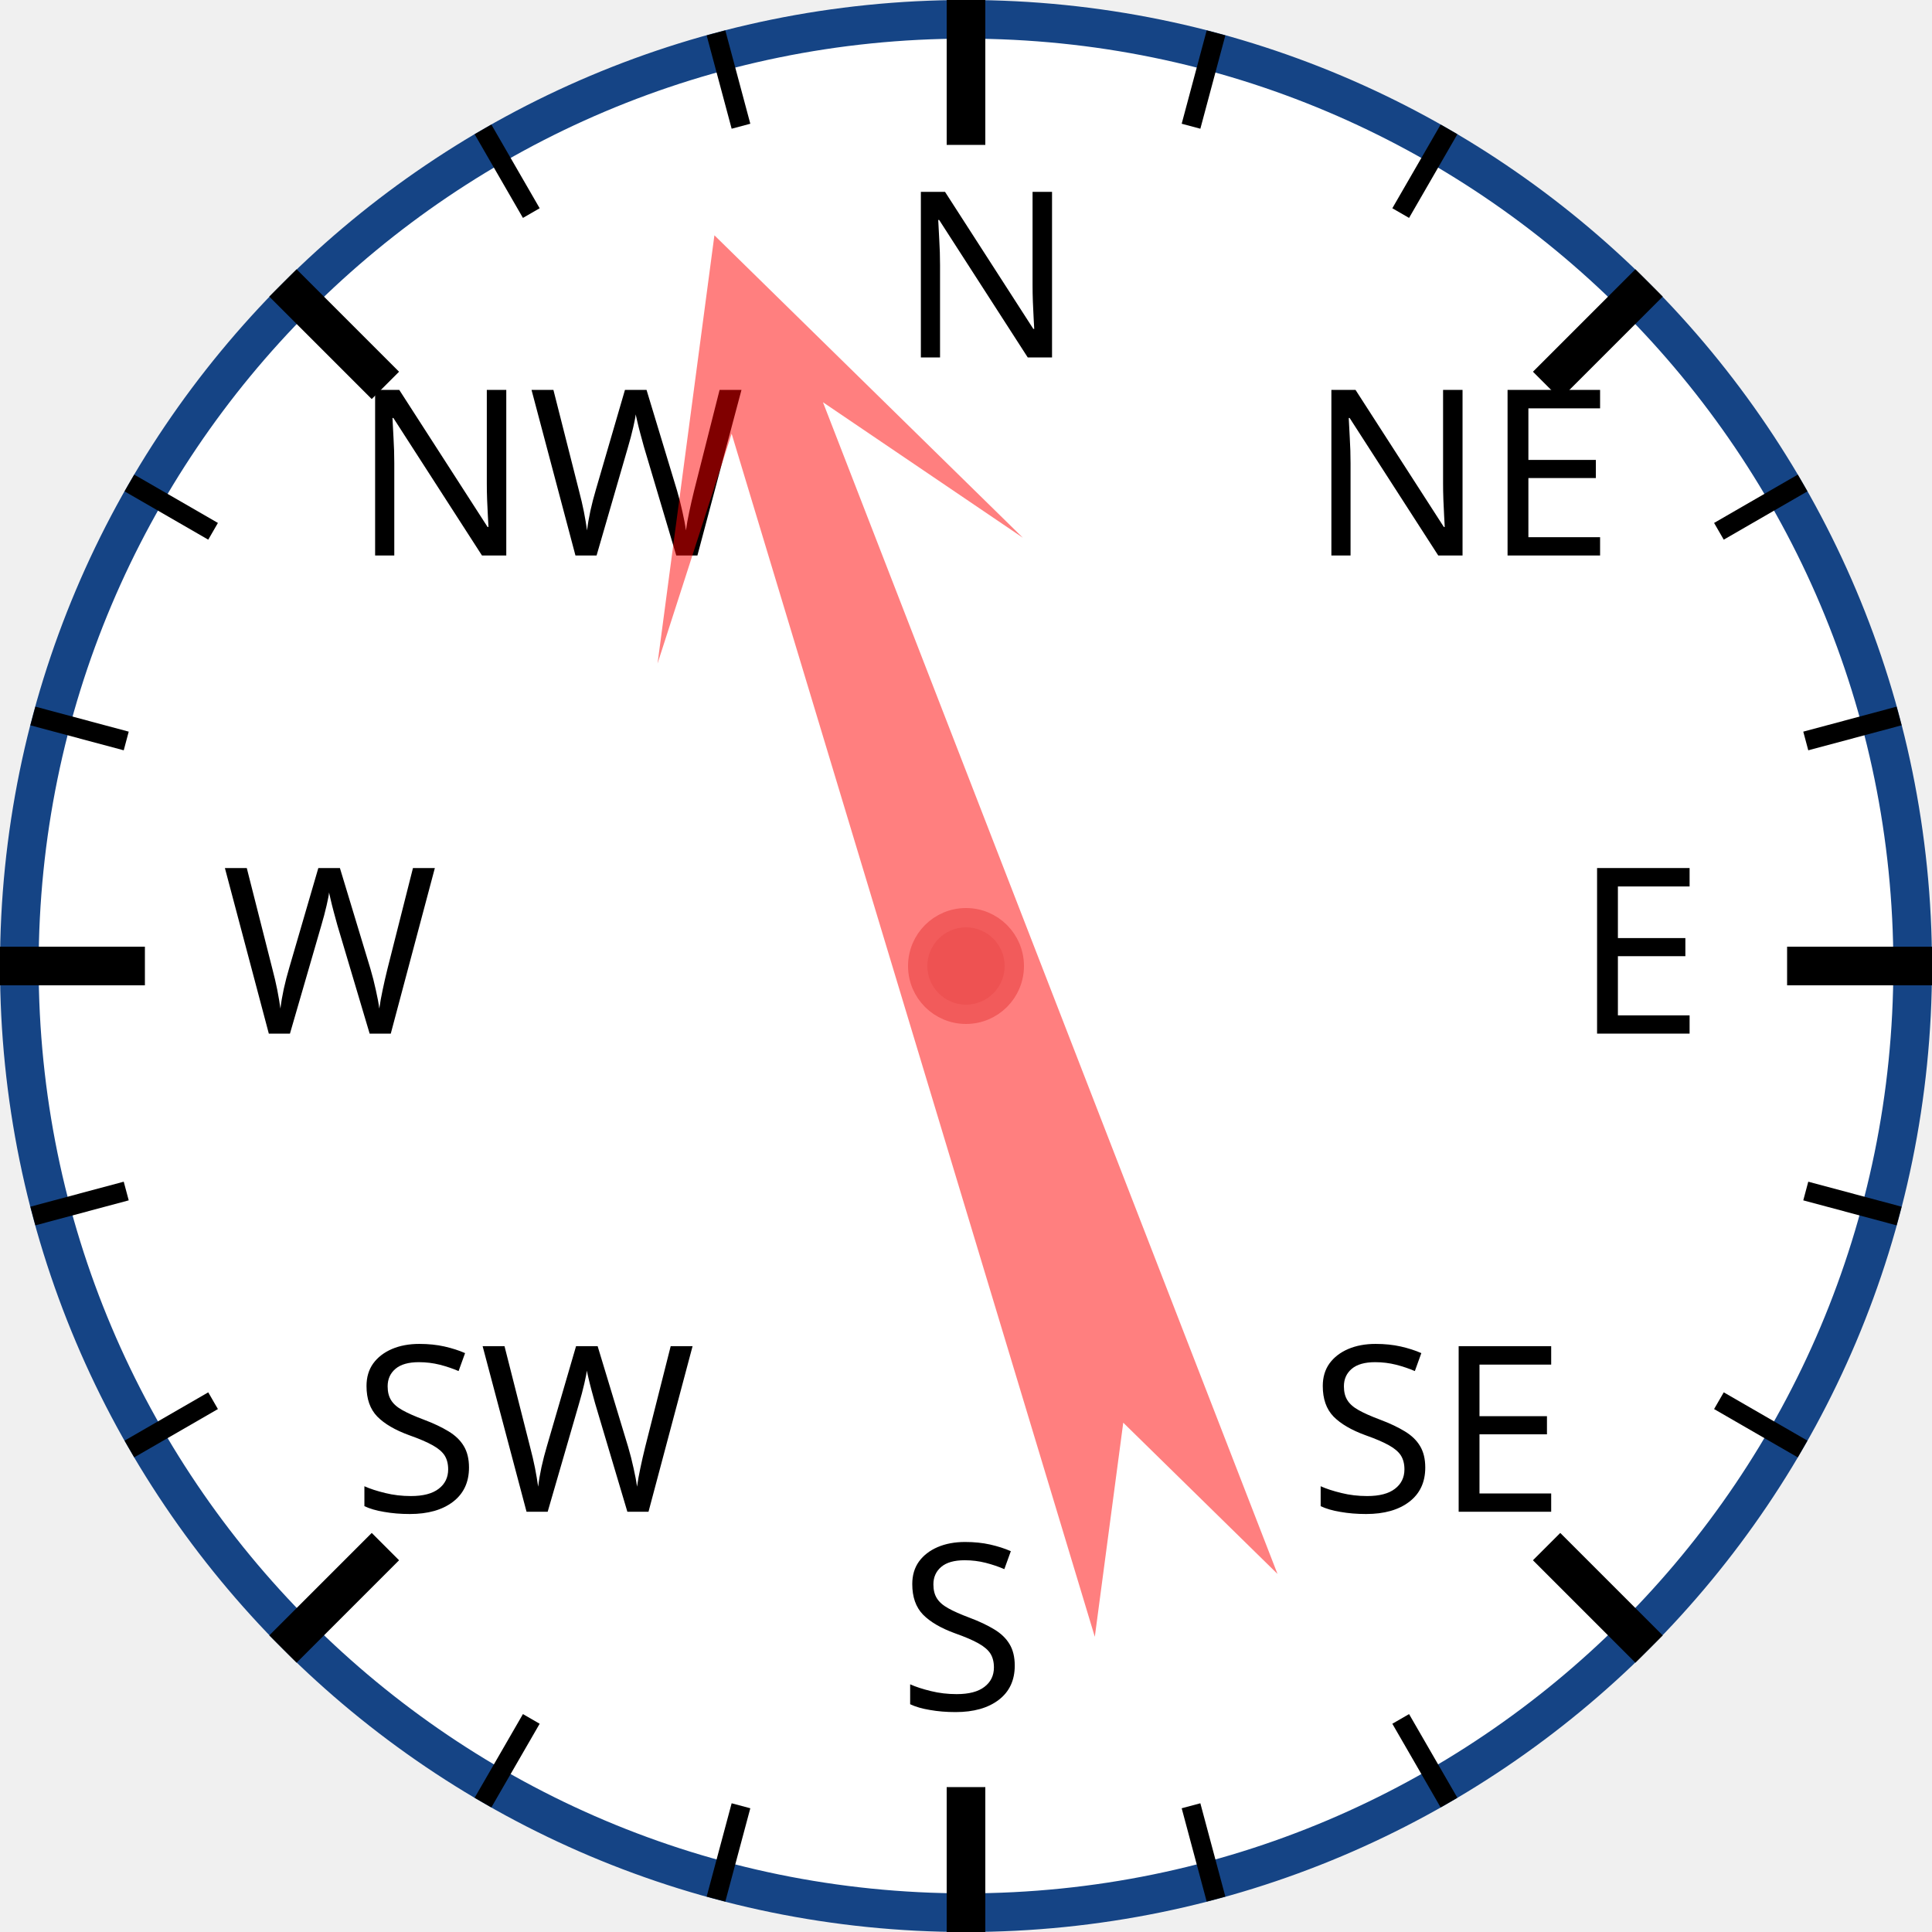
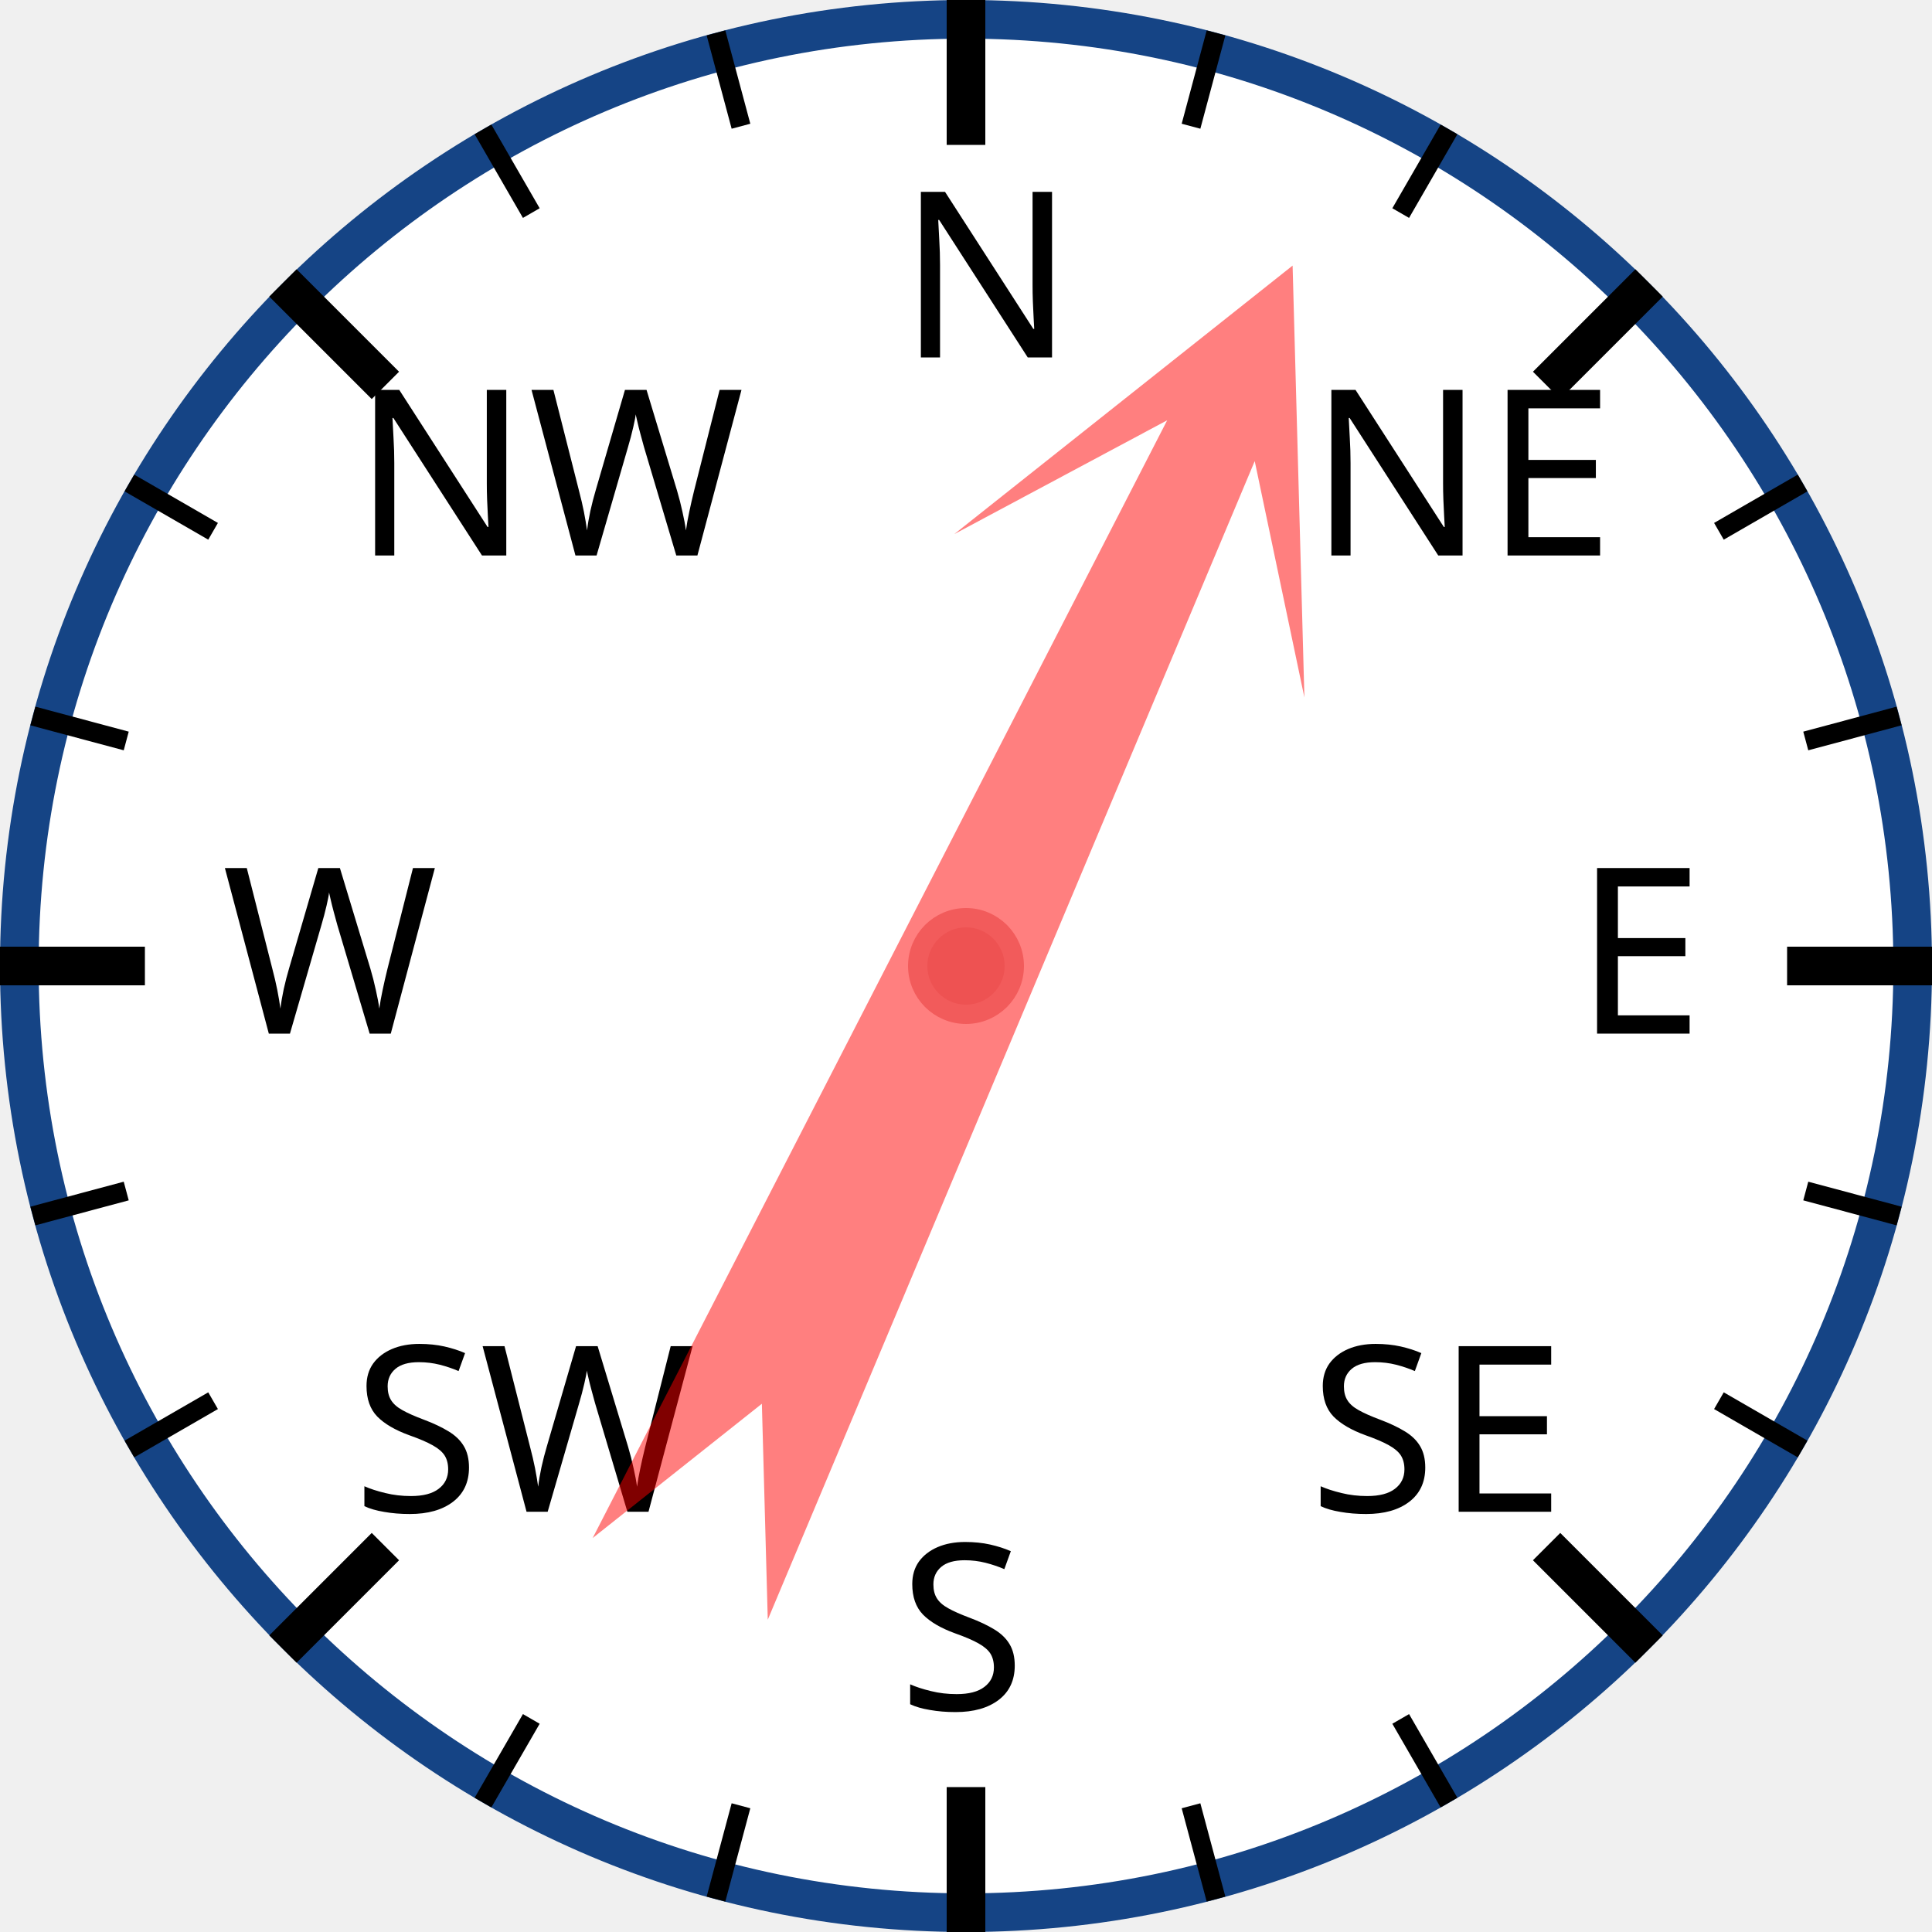
<svg xmlns="http://www.w3.org/2000/svg" width="120px" height="120px" viewBox="0 0 200 200">
  <circle cx="100" cy="100" r="98" style="fill: white; stroke: #154485; stroke-width: 4;" />
  <text x="93.0" y="37.0" style="font-family: sans-serif; font-size: 18pt;">N</text>
  <line x1="100.0" y1="0.0" x2="100.0" y2="15.0" style="stroke: black; stroke-width: 4;" />
  <line x1="74.118" y1="3.407" x2="76.706" y2="13.067" style="stroke: black; stroke-width: 2;" />
  <line x1="50" y1="13.397" x2="55" y2="22.058" style="stroke: black; stroke-width: 2;" />
  <text x="36.503" y="57.503" style="font-family: sans-serif; font-size: 18pt;">NW</text>
  <line x1="29.289" y1="29.289" x2="39.896" y2="39.896" style="stroke: black; stroke-width: 4;" />
  <line x1="13.397" y1="50" x2="22.058" y2="55" style="stroke: black; stroke-width: 2;" />
  <line x1="3.407" y1="74.118" x2="13.067" y2="76.706" style="stroke: black; stroke-width: 2;" />
  <text x="23.0" y="107.0" style="font-family: sans-serif; font-size: 18pt;">W</text>
  <line x1="0.0" y1="100.0" x2="15.0" y2="100.0" style="stroke: black; stroke-width: 4;" />
  <line x1="3.407" y1="125.882" x2="13.067" y2="123.294" style="stroke: black; stroke-width: 2;" />
  <line x1="13.397" y1="150" x2="22.058" y2="145" style="stroke: black; stroke-width: 2;" />
  <text x="36.503" y="156.497" style="font-family: sans-serif; font-size: 18pt;">SW</text>
  <line x1="29.289" y1="170.711" x2="39.896" y2="160.104" style="stroke: black; stroke-width: 4;" />
  <line x1="50" y1="186.603" x2="55" y2="177.942" style="stroke: black; stroke-width: 2;" />
  <line x1="74.118" y1="196.593" x2="76.706" y2="186.933" style="stroke: black; stroke-width: 2;" />
  <text x="93" y="177.0" style="font-family: sans-serif; font-size: 18pt;">S</text>
  <line x1="100" y1="200.0" x2="100" y2="185.0" style="stroke: black; stroke-width: 4;" />
  <line x1="125.882" y1="196.593" x2="123.294" y2="186.933" style="stroke: black; stroke-width: 2;" />
  <line x1="150.0" y1="186.603" x2="145.0" y2="177.942" style="stroke: black; stroke-width: 2;" />
  <text x="135.497" y="156.497" style="font-family: sans-serif; font-size: 18pt;">SE</text>
  <line x1="170.711" y1="170.711" x2="160.104" y2="160.104" style="stroke: black; stroke-width: 4;" />
  <line x1="186.603" y1="150" x2="177.942" y2="145" style="stroke: black; stroke-width: 2;" />
  <line x1="196.593" y1="125.882" x2="186.933" y2="123.294" style="stroke: black; stroke-width: 2;" />
  <text x="163.0" y="107" style="font-family: sans-serif; font-size: 18pt;">E</text>
  <line x1="200.0" y1="100" x2="185.0" y2="100" style="stroke: black; stroke-width: 4;" />
  <line x1="196.593" y1="74.118" x2="186.933" y2="76.706" style="stroke: black; stroke-width: 2;" />
  <line x1="186.603" y1="50" x2="177.942" y2="55" style="stroke: black; stroke-width: 2;" />
  <text x="135.497" y="57.503" style="font-family: sans-serif; font-size: 18pt;">NE</text>
  <line x1="170.711" y1="29.289" x2="160.104" y2="39.896" style="stroke: black; stroke-width: 4;" />
  <line x1="150" y1="13.397" x2="145" y2="22.058" style="stroke: black; stroke-width: 2;" />
  <line x1="125.882" y1="3.407" x2="123.294" y2="13.067" style="stroke: black; stroke-width: 2;" />
-   <polygon points="100 20 120 60 105 40 110 170 100 150 90 170 95 40 80 60" style="fill: red; fill-opacity: 0.5;" transform="rotate(341,100,100)" />
+   <polygon points="100 20 120 60 105 40 110 170 100 150 90 170 95 40 80 60" style="fill: red; fill-opacity: 0.5;" transform="rotate(25,100,100)" />
  <circle cx="100" cy="100" r="5" style="fill: #EE5252; stroke: #F25B5B; stroke-width: 2;" />
</svg>
